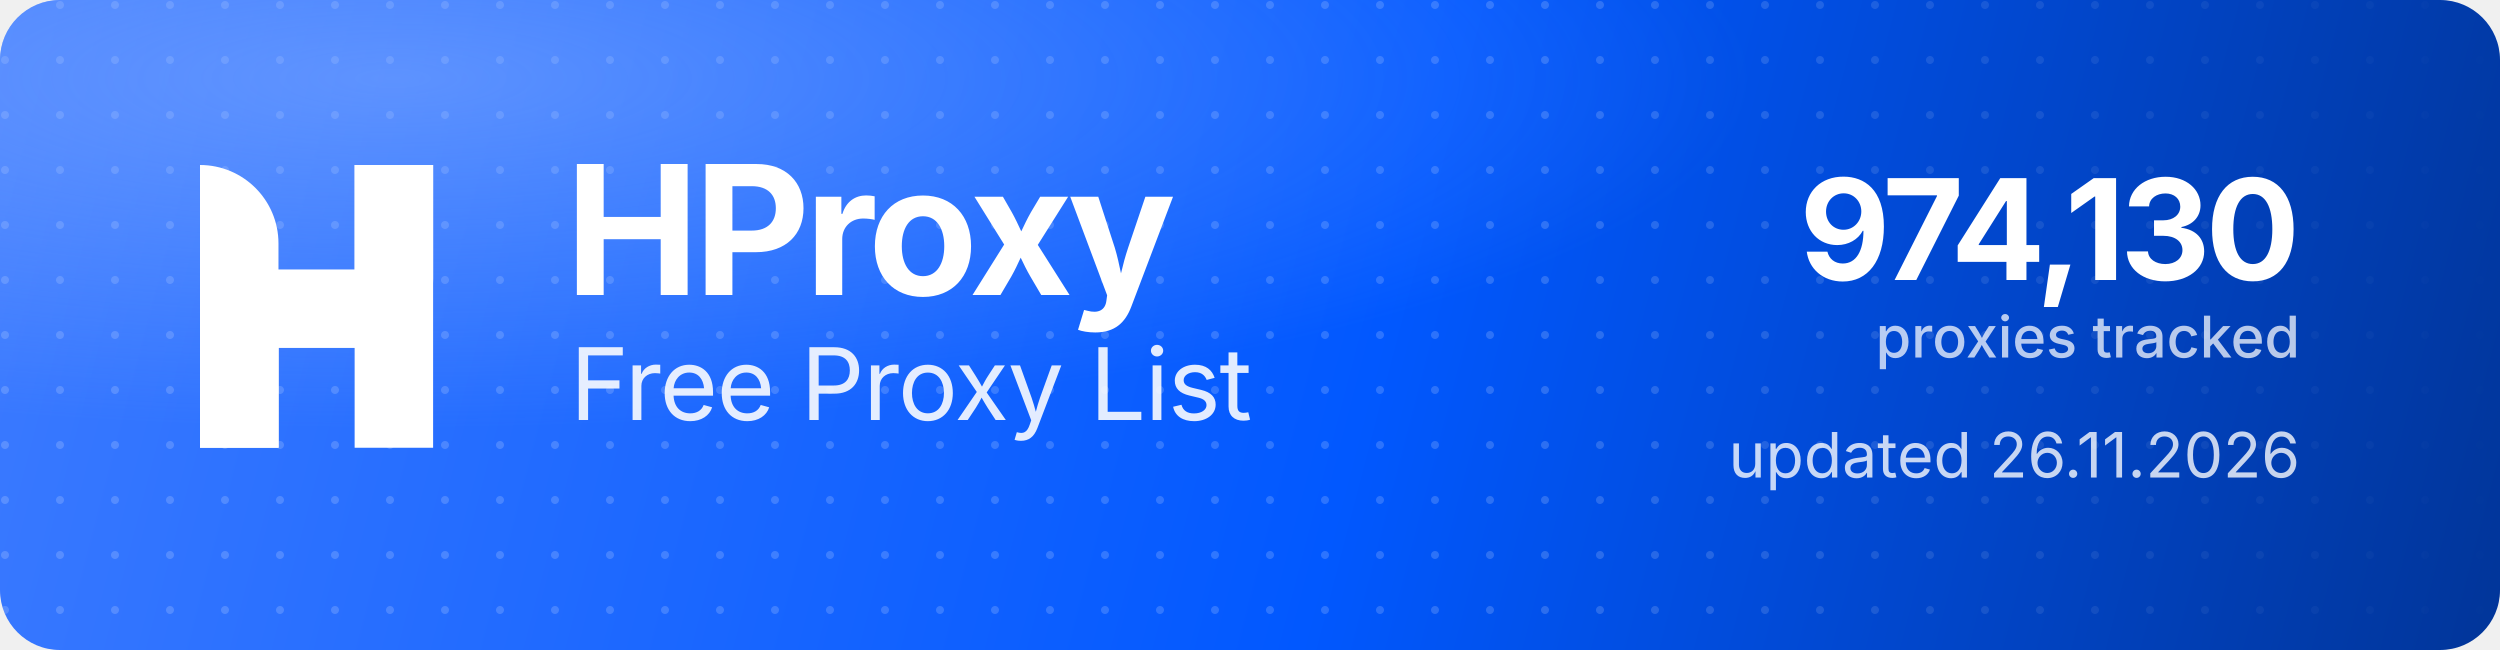
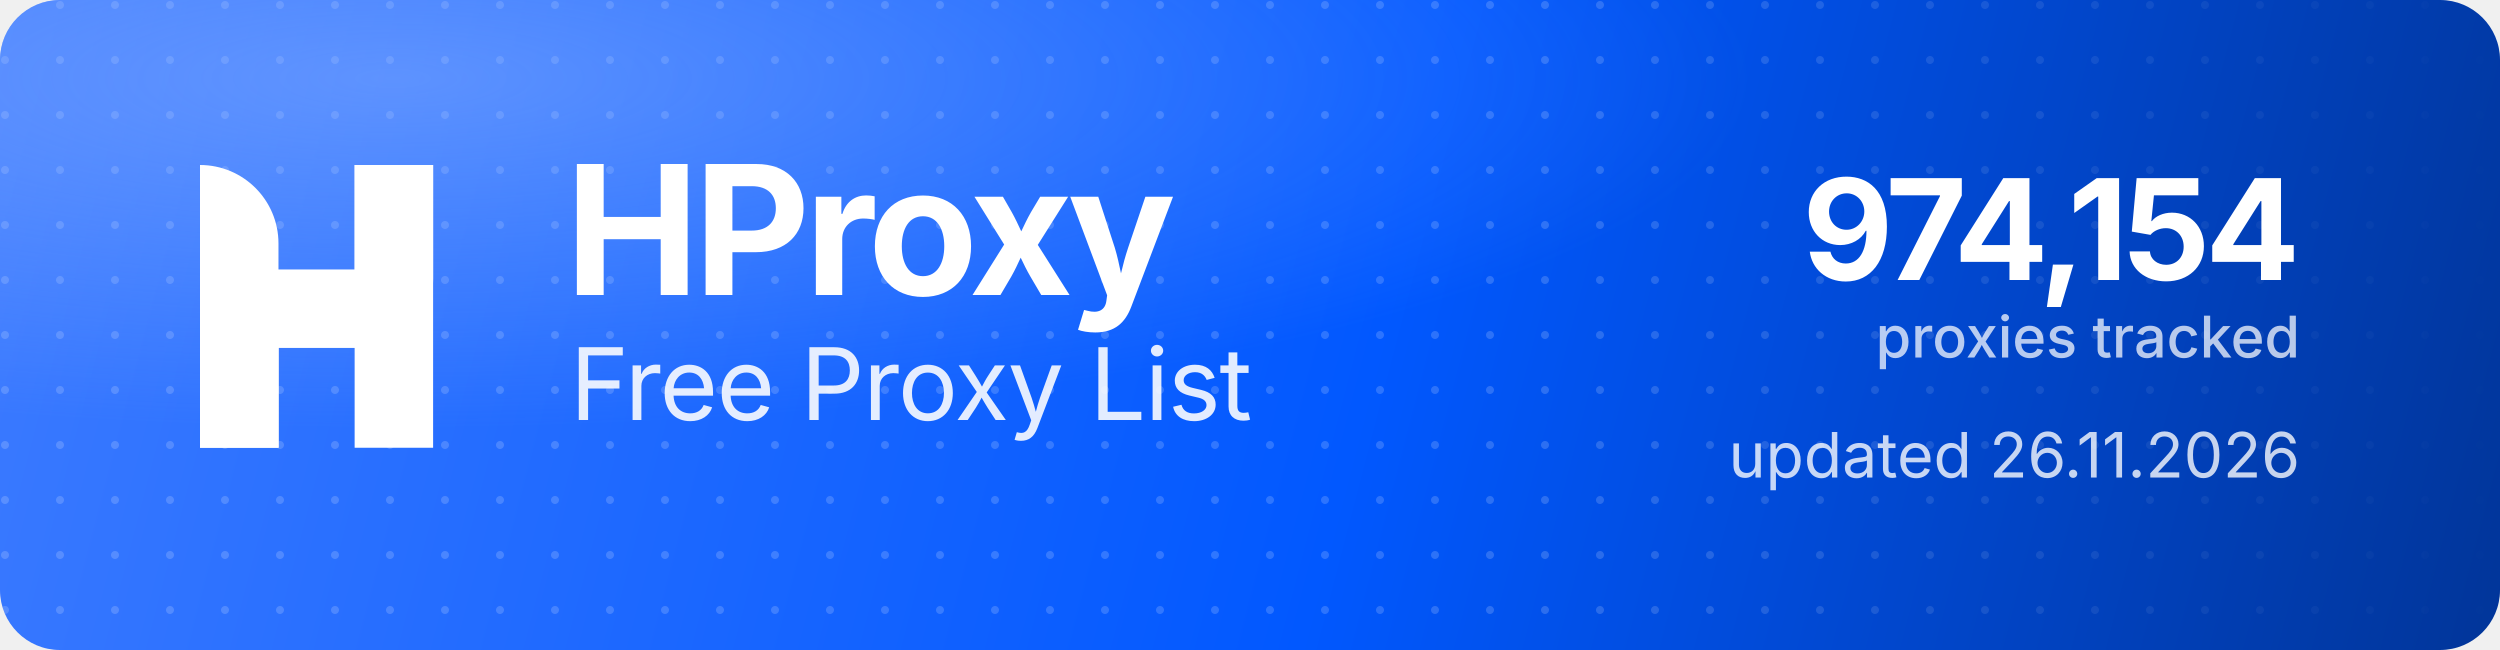
<svg xmlns="http://www.w3.org/2000/svg" width="1000" height="260" viewBox="0 0 1000 260" role="img" aria-label="HProxy Free Proxy List">
  <defs>
    <linearGradient id="hp-bg" x1="0" y1="0" x2="1000" y2="260" gradientUnits="userSpaceOnUse">
      <stop offset="0" stop-color="#3D7BFF" />
      <stop offset="0.55" stop-color="#0158FF" />
      <stop offset="1" stop-color="#013599" />
    </linearGradient>
    <radialGradient id="hp-glow" cx="0.16" cy="0.12" r="0.9">
      <stop offset="0" stop-color="#8FB4FF" stop-opacity="0.5" />
      <stop offset="0.6" stop-color="#8FB4FF" stop-opacity="0" />
    </radialGradient>
    <pattern id="hp-dots" width="22" height="22" patternUnits="userSpaceOnUse">
      <circle cx="2" cy="2" r="1.6" fill="#FFFFFF" fill-opacity="0.17" />
    </pattern>
    <linearGradient id="hp-dot-fade" x1="0" y1="0" x2="1000" y2="0" gradientUnits="userSpaceOnUse">
      <stop offset="0" stop-color="#FFFFFF" stop-opacity="1" />
      <stop offset="0.62" stop-color="#FFFFFF" stop-opacity="1" />
      <stop offset="1" stop-color="#FFFFFF" stop-opacity="0" />
    </linearGradient>
    <mask id="hp-dot-mask">
      <rect width="1000" height="260" fill="url(#hp-dot-fade)" />
    </mask>
  </defs>
  <rect width="1000" height="260" rx="24" fill="url(#hp-bg)" />
  <rect width="1000" height="260" rx="24" fill="url(#hp-dots)" mask="url(#hp-dot-mask)" />
  <rect width="1000" height="260" rx="24" fill="url(#hp-glow)" />
  <g transform="translate(80,66) scale(4.35)" fill="#FFFFFF">
    <path d="M0 0V0C3.985 0 7.216 3.231 7.216 7.216V26H0V0Z" />
    <rect x="14.219" width="7.216" height="26" />
    <path d="M7.235 26H0V15.971C0 12.455 2.851 9.604 6.367 9.604H14.22V0H21.437V10.453C21.437 13.97 18.586 16.82 15.069 16.82H7.235V26Z" />
  </g>
  <text x="226" y="118" font-family="'Geist','Inter','Segoe UI',system-ui,-apple-system,Helvetica,Arial,sans-serif" font-size="72" font-weight="700" letter-spacing="-2.3" fill="#FFFFFF">HProxy</text>
  <text x="228" y="168" font-family="'Geist','Inter','Segoe UI',system-ui,-apple-system,Helvetica,Arial,sans-serif" font-size="40" font-weight="400" letter-spacing="-0.5" fill="#FFFFFF" fill-opacity="0.88">Free Proxy List</text>
-   <text x="920" y="112" text-anchor="end" font-family="'Geist','Inter','Segoe UI',system-ui,-apple-system,Helvetica,Arial,sans-serif" font-size="56" font-weight="700" letter-spacing="-2" fill="#FFFFFF">974,130</text>
+   <text x="920" y="112" text-anchor="end" font-family="'Geist','Inter','Segoe UI',system-ui,-apple-system,Helvetica,Arial,sans-serif" font-size="56" font-weight="700" letter-spacing="-2" fill="#FFFFFF">974,154</text>
  <text x="920" y="143" text-anchor="end" font-family="'Geist','Inter','Segoe UI',system-ui,-apple-system,Helvetica,Arial,sans-serif" font-size="23" font-weight="500" fill="#FFFFFF" fill-opacity="0.72">proxies tracked</text>
  <text x="920" y="191" text-anchor="end" font-family="'Geist','Inter','Segoe UI',system-ui,-apple-system,Helvetica,Arial,sans-serif" font-size="25" font-weight="400" fill="#FFFFFF" fill-opacity="0.78">updated 26.11.2026</text>
</svg>
